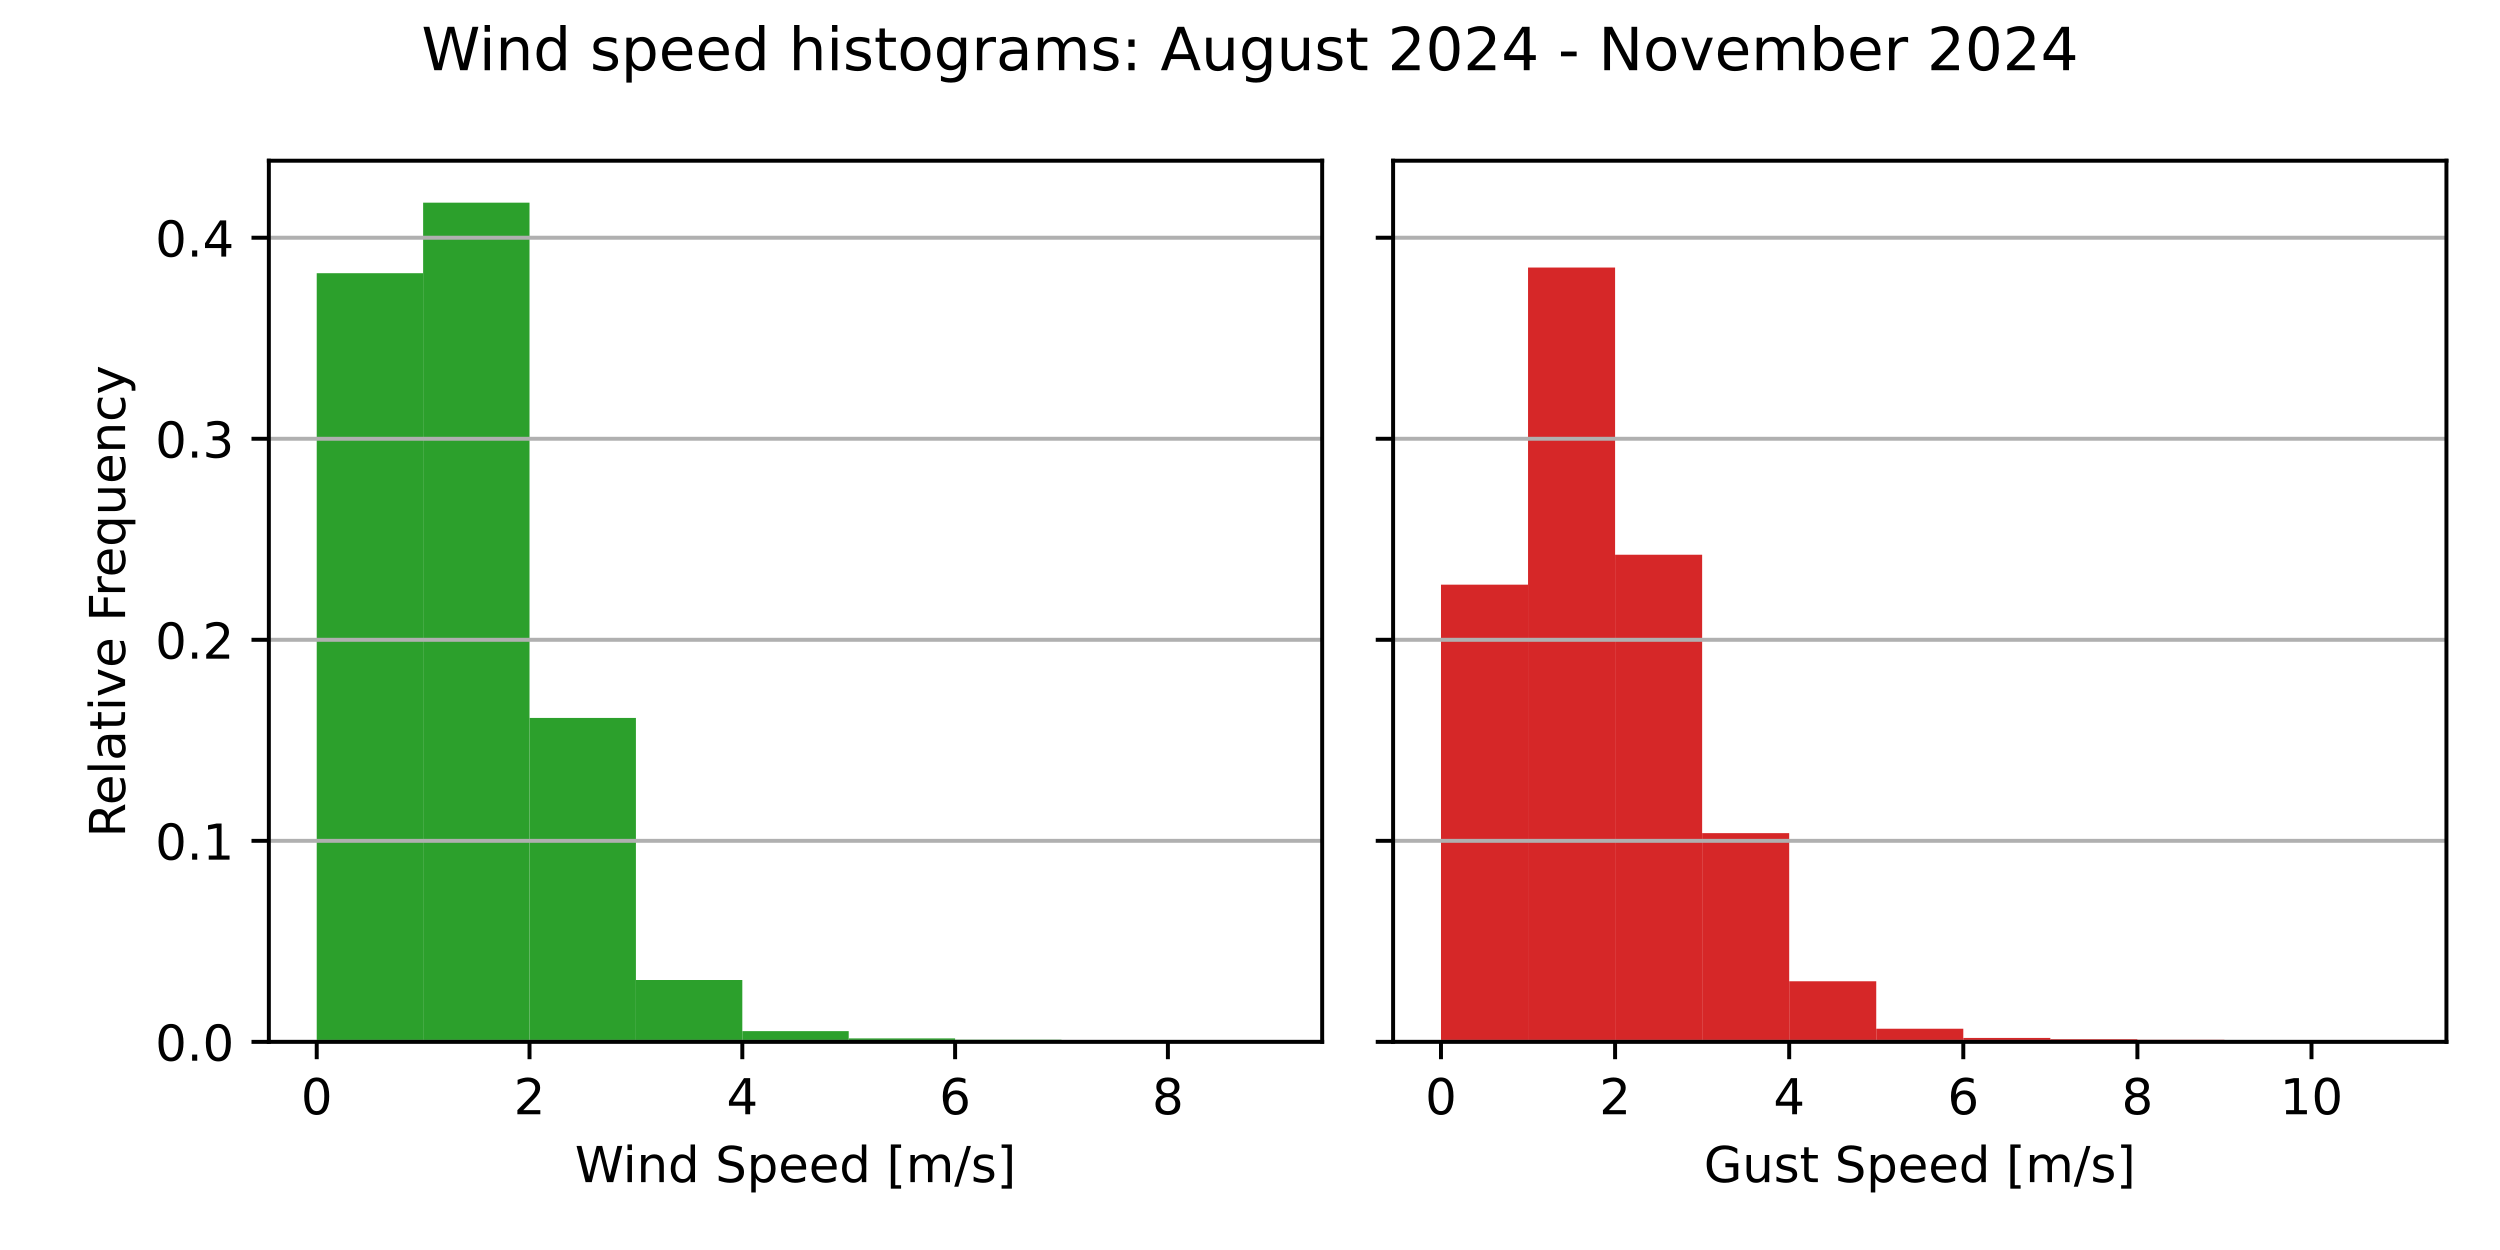
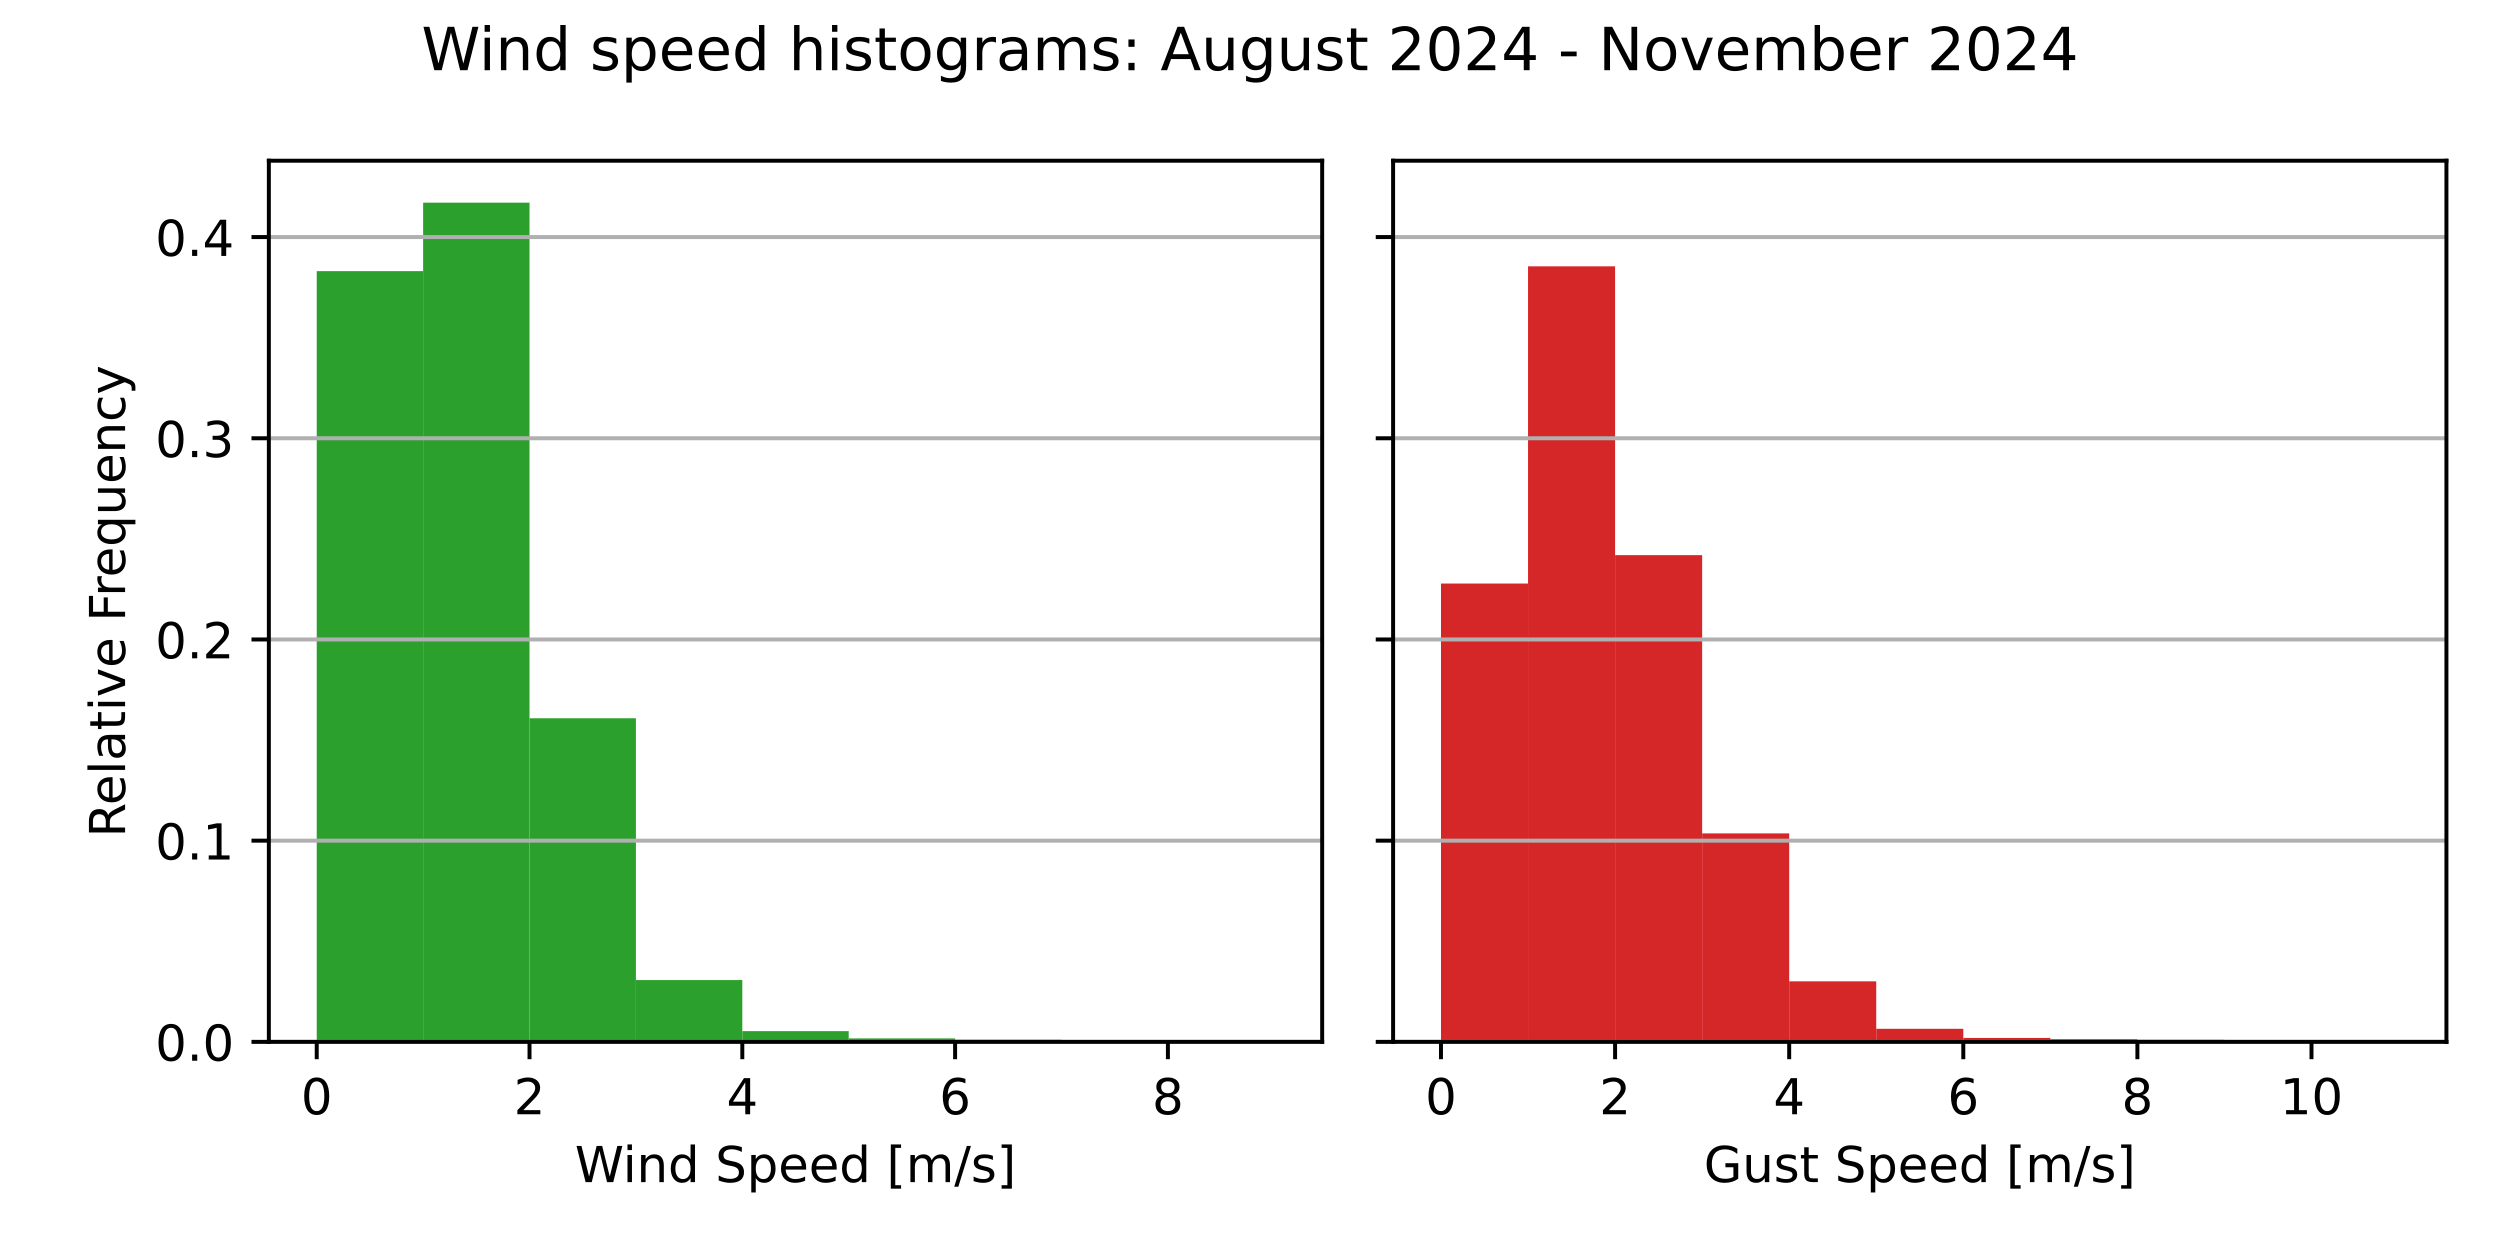
<svg xmlns="http://www.w3.org/2000/svg" xmlns:xlink="http://www.w3.org/1999/xlink" width="504pt" height="252pt" viewBox="0 0 504 252" version="1.1">
  <defs>
    <style type="text/css">*{stroke-linejoin: round; stroke-linecap: butt}</style>
  </defs>
  <g id="figure_1">
    <g id="patch_1">
      <path d="M 0 252  L 504 252  L 504 0  L 0 0  z " style="fill: #ffffff" />
    </g>
    <g id="axes_1">
      <g id="patch_2">
        <path d="M 54.2 210.04  L 266.55 210.04  L 266.55 32.4  L 54.2 32.4  z " style="fill: #ffffff" />
      </g>
      <g id="patch_3">
-         <path d="M 63.852 210.04  L 85.302 210.04  L 85.302 55.075  L 63.852 55.075  z " clip-path="url(#p473ddd8db3)" style="fill: #2ca02c" />
+         <path d="M 63.852 210.04  L 85.302 210.04  L 85.302 54.657  L 63.852 54.657  z " clip-path="url(#p64bd5e8f1c)" style="fill: #2ca02c" />
      </g>
      <g id="patch_4">
-         <path d="M 85.302 210.04  L 106.751 210.04  L 106.751 40.859  L 85.302 40.859  z " clip-path="url(#p473ddd8db3)" style="fill: #2ca02c" />
+         <path d="M 85.302 210.04  L 106.751 210.04  L 106.751 40.859  L 85.302 40.859  z " clip-path="url(#p64bd5e8f1c)" style="fill: #2ca02c" />
      </g>
      <g id="patch_5">
-         <path d="M 106.751 210.04  L 128.201 210.04  L 128.201 144.739  L 106.751 144.739  z " clip-path="url(#p473ddd8db3)" style="fill: #2ca02c" />
+         <path d="M 106.751 210.04  L 128.201 210.04  L 128.201 144.804  L 106.751 144.804  z " clip-path="url(#p64bd5e8f1c)" style="fill: #2ca02c" />
      </g>
      <g id="patch_6">
-         <path d="M 128.201 210.04  L 149.65 210.04  L 149.65 197.564  L 128.201 197.564  z " clip-path="url(#p473ddd8db3)" style="fill: #2ca02c" />
+         <path d="M 128.201 210.04  L 149.65 210.04  L 149.65 197.576  L 128.201 197.576  z " clip-path="url(#p64bd5e8f1c)" style="fill: #2ca02c" />
      </g>
      <g id="patch_7">
-         <path d="M 149.65 210.04  L 171.1 210.04  L 171.1 207.88  L 149.65 207.88  z " clip-path="url(#p473ddd8db3)" style="fill: #2ca02c" />
+         <path d="M 149.65 210.04  L 171.1 210.04  L 171.1 207.883  L 149.65 207.883  z " clip-path="url(#p64bd5e8f1c)" style="fill: #2ca02c" />
      </g>
      <g id="patch_8">
-         <path d="M 171.1 210.04  L 192.549 210.04  L 192.549 209.341  L 171.1 209.341  z " clip-path="url(#p473ddd8db3)" style="fill: #2ca02c" />
+         <path d="M 171.1 210.04  L 192.549 210.04  L 192.549 209.342  L 171.1 209.342  z " clip-path="url(#p64bd5e8f1c)" style="fill: #2ca02c" />
      </g>
      <g id="patch_9">
-         <path d="M 192.549 210.04  L 213.999 210.04  L 213.999 209.605  L 192.549 209.605  z " clip-path="url(#p473ddd8db3)" style="fill: #2ca02c" />
+         <path d="M 192.549 210.04  L 213.999 210.04  L 213.999 209.605  L 192.549 209.605  z " clip-path="url(#p64bd5e8f1c)" style="fill: #2ca02c" />
      </g>
      <g id="patch_10">
-         <path d="M 213.999 210.04  L 235.448 210.04  L 235.448 209.993  L 213.999 209.993  z " clip-path="url(#p473ddd8db3)" style="fill: #2ca02c" />
+         <path d="M 213.999 210.04  L 235.448 210.04  L 235.448 209.993  L 213.999 209.993  z " clip-path="url(#p64bd5e8f1c)" style="fill: #2ca02c" />
      </g>
      <g id="patch_11">
-         <path d="M 235.448 210.04  L 256.898 210.04  L 256.898 210.024  L 235.448 210.024  z " clip-path="url(#p473ddd8db3)" style="fill: #2ca02c" />
+         <path d="M 235.448 210.04  L 256.898 210.04  L 256.898 210.024  L 235.448 210.024  z " clip-path="url(#p64bd5e8f1c)" style="fill: #2ca02c" />
      </g>
      <g id="matplotlib.axis_1">
        <g id="xtick_1">
          <g id="line2d_1">
            <defs>
-               <path id="m509f40cb67" d="M 0 0  L 0 3.5  " style="stroke: #000000; stroke-width: 0.8" />
+               <path id="m3b3fd2a084" d="M 0 0  L 0 3.5  " style="stroke: #000000; stroke-width: 0.8" />
            </defs>
            <g>
-               <use xlink:href="#m509f40cb67" x="63.852" y="210.04" style="stroke: #000000; stroke-width: 0.8" />
+               <use xlink:href="#m3b3fd2a084" x="63.852" y="210.04" style="stroke: #000000; stroke-width: 0.8" />
            </g>
          </g>
          <g id="text_1">
            <g transform="translate(60.67102 224.6384) scale(0.1 -0.1)">
              <defs>
                <path id="DejaVuSans-30" d="M 2034 4250  Q 1547 4250 1301 3770  Q 1056 3291 1056 2328  Q 1056 1369 1301 889  Q 1547 409 2034 409  Q 2525 409 2770 889  Q 3016 1369 3016 2328  Q 3016 3291 2770 3770  Q 2525 4250 2034 4250  z M 2034 4750  Q 2819 4750 3233 4129  Q 3647 3509 3647 2328  Q 3647 1150 3233 529  Q 2819 -91 2034 -91  Q 1250 -91 836 529  Q 422 1150 422 2328  Q 422 3509 836 4129  Q 1250 4750 2034 4750  z " transform="scale(0.015625)" />
              </defs>
              <use xlink:href="#DejaVuSans-30" />
            </g>
          </g>
        </g>
        <g id="xtick_2">
          <g id="line2d_2">
            <g>
-               <use xlink:href="#m509f40cb67" x="106.751" y="210.04" style="stroke: #000000; stroke-width: 0.8" />
+               <use xlink:href="#m3b3fd2a084" x="106.751" y="210.04" style="stroke: #000000; stroke-width: 0.8" />
            </g>
          </g>
          <g id="text_2">
            <g transform="translate(103.57 224.6384) scale(0.1 -0.1)">
              <defs>
                <path id="DejaVuSans-32" d="M 1228 531  L 3431 531  L 3431 0  L 469 0  L 469 531  Q 828 903 1448 1529  Q 2069 2156 2228 2338  Q 2531 2678 2651 2914  Q 2772 3150 2772 3378  Q 2772 3750 2511 3984  Q 2250 4219 1831 4219  Q 1534 4219 1204 4116  Q 875 4013 500 3803  L 500 4441  Q 881 4594 1212 4672  Q 1544 4750 1819 4750  Q 2544 4750 2975 4387  Q 3406 4025 3406 3419  Q 3406 3131 3298 2873  Q 3191 2616 2906 2266  Q 2828 2175 2409 1742  Q 1991 1309 1228 531  z " transform="scale(0.015625)" />
              </defs>
              <use xlink:href="#DejaVuSans-32" />
            </g>
          </g>
        </g>
        <g id="xtick_3">
          <g id="line2d_3">
            <g>
-               <use xlink:href="#m509f40cb67" x="149.65" y="210.04" style="stroke: #000000; stroke-width: 0.8" />
+               <use xlink:href="#m3b3fd2a084" x="149.65" y="210.04" style="stroke: #000000; stroke-width: 0.8" />
            </g>
          </g>
          <g id="text_3">
            <g transform="translate(146.469 224.6384) scale(0.1 -0.1)">
              <defs>
                <path id="DejaVuSans-34" d="M 2419 4116  L 825 1625  L 2419 1625  L 2419 4116  z M 2253 4666  L 3047 4666  L 3047 1625  L 3713 1625  L 3713 1100  L 3047 1100  L 3047 0  L 2419 0  L 2419 1100  L 313 1100  L 313 1709  L 2253 4666  z " transform="scale(0.015625)" />
              </defs>
              <use xlink:href="#DejaVuSans-34" />
            </g>
          </g>
        </g>
        <g id="xtick_4">
          <g id="line2d_4">
            <g>
-               <use xlink:href="#m509f40cb67" x="192.549" y="210.04" style="stroke: #000000; stroke-width: 0.8" />
+               <use xlink:href="#m3b3fd2a084" x="192.549" y="210.04" style="stroke: #000000; stroke-width: 0.8" />
            </g>
          </g>
          <g id="text_4">
            <g transform="translate(189.368 224.6384) scale(0.1 -0.1)">
              <defs>
                <path id="DejaVuSans-36" d="M 2113 2584  Q 1688 2584 1439 2293  Q 1191 2003 1191 1497  Q 1191 994 1439 701  Q 1688 409 2113 409  Q 2538 409 2786 701  Q 3034 994 3034 1497  Q 3034 2003 2786 2293  Q 2538 2584 2113 2584  z M 3366 4563  L 3366 3988  Q 3128 4100 2886 4159  Q 2644 4219 2406 4219  Q 1781 4219 1451 3797  Q 1122 3375 1075 2522  Q 1259 2794 1537 2939  Q 1816 3084 2150 3084  Q 2853 3084 3261 2657  Q 3669 2231 3669 1497  Q 3669 778 3244 343  Q 2819 -91 2113 -91  Q 1303 -91 875 529  Q 447 1150 447 2328  Q 447 3434 972 4092  Q 1497 4750 2381 4750  Q 2619 4750 2861 4703  Q 3103 4656 3366 4563  z " transform="scale(0.015625)" />
              </defs>
              <use xlink:href="#DejaVuSans-36" />
            </g>
          </g>
        </g>
        <g id="xtick_5">
          <g id="line2d_5">
            <g>
-               <use xlink:href="#m509f40cb67" x="235.448" y="210.04" style="stroke: #000000; stroke-width: 0.8" />
+               <use xlink:href="#m3b3fd2a084" x="235.448" y="210.04" style="stroke: #000000; stroke-width: 0.8" />
            </g>
          </g>
          <g id="text_5">
            <g transform="translate(232.267 224.6384) scale(0.1 -0.1)">
              <defs>
                <path id="DejaVuSans-38" d="M 2034 2216  Q 1584 2216 1326 1975  Q 1069 1734 1069 1313  Q 1069 891 1326 650  Q 1584 409 2034 409  Q 2484 409 2743 651  Q 3003 894 3003 1313  Q 3003 1734 2745 1975  Q 2488 2216 2034 2216  z M 1403 2484  Q 997 2584 770 2862  Q 544 3141 544 3541  Q 544 4100 942 4425  Q 1341 4750 2034 4750  Q 2731 4750 3128 4425  Q 3525 4100 3525 3541  Q 3525 3141 3298 2862  Q 3072 2584 2669 2484  Q 3125 2378 3379 2068  Q 3634 1759 3634 1313  Q 3634 634 3220 271  Q 2806 -91 2034 -91  Q 1263 -91 848 271  Q 434 634 434 1313  Q 434 1759 690 2068  Q 947 2378 1403 2484  z M 1172 3481  Q 1172 3119 1398 2916  Q 1625 2713 2034 2713  Q 2441 2713 2670 2916  Q 2900 3119 2900 3481  Q 2900 3844 2670 4047  Q 2441 4250 2034 4250  Q 1625 4250 1398 4047  Q 1172 3844 1172 3481  z " transform="scale(0.015625)" />
              </defs>
              <use xlink:href="#DejaVuSans-38" />
            </g>
          </g>
        </g>
        <g id="text_6">
          <g transform="translate(115.8969 238.3166) scale(0.1 -0.1)">
            <defs>
              <path id="DejaVuSans-57" d="M 213 4666  L 850 4666  L 1831 722  L 2809 4666  L 3519 4666  L 4500 722  L 5478 4666  L 6119 4666  L 4947 0  L 4153 0  L 3169 4050  L 2175 0  L 1381 0  L 213 4666  z " transform="scale(0.015625)" />
              <path id="DejaVuSans-69" d="M 603 3500  L 1178 3500  L 1178 0  L 603 0  L 603 3500  z M 603 4863  L 1178 4863  L 1178 4134  L 603 4134  L 603 4863  z " transform="scale(0.015625)" />
              <path id="DejaVuSans-6e" d="M 3513 2113  L 3513 0  L 2938 0  L 2938 2094  Q 2938 2591 2744 2837  Q 2550 3084 2163 3084  Q 1697 3084 1428 2787  Q 1159 2491 1159 1978  L 1159 0  L 581 0  L 581 3500  L 1159 3500  L 1159 2956  Q 1366 3272 1645 3428  Q 1925 3584 2291 3584  Q 2894 3584 3203 3211  Q 3513 2838 3513 2113  z " transform="scale(0.015625)" />
              <path id="DejaVuSans-64" d="M 2906 2969  L 2906 4863  L 3481 4863  L 3481 0  L 2906 0  L 2906 525  Q 2725 213 2448 61  Q 2172 -91 1784 -91  Q 1150 -91 751 415  Q 353 922 353 1747  Q 353 2572 751 3078  Q 1150 3584 1784 3584  Q 2172 3584 2448 3432  Q 2725 3281 2906 2969  z M 947 1747  Q 947 1113 1208 752  Q 1469 391 1925 391  Q 2381 391 2643 752  Q 2906 1113 2906 1747  Q 2906 2381 2643 2742  Q 2381 3103 1925 3103  Q 1469 3103 1208 2742  Q 947 2381 947 1747  z " transform="scale(0.015625)" />
              <path id="DejaVuSans-20" transform="scale(0.015625)" />
              <path id="DejaVuSans-53" d="M 3425 4513  L 3425 3897  Q 3066 4069 2747 4153  Q 2428 4238 2131 4238  Q 1616 4238 1336 4038  Q 1056 3838 1056 3469  Q 1056 3159 1242 3001  Q 1428 2844 1947 2747  L 2328 2669  Q 3034 2534 3370 2195  Q 3706 1856 3706 1288  Q 3706 609 3251 259  Q 2797 -91 1919 -91  Q 1588 -91 1214 -16  Q 841 59 441 206  L 441 856  Q 825 641 1194 531  Q 1563 422 1919 422  Q 2459 422 2753 634  Q 3047 847 3047 1241  Q 3047 1584 2836 1778  Q 2625 1972 2144 2069  L 1759 2144  Q 1053 2284 737 2584  Q 422 2884 422 3419  Q 422 4038 858 4394  Q 1294 4750 2059 4750  Q 2388 4750 2728 4690  Q 3069 4631 3425 4513  z " transform="scale(0.015625)" />
              <path id="DejaVuSans-70" d="M 1159 525  L 1159 -1331  L 581 -1331  L 581 3500  L 1159 3500  L 1159 2969  Q 1341 3281 1617 3432  Q 1894 3584 2278 3584  Q 2916 3584 3314 3078  Q 3713 2572 3713 1747  Q 3713 922 3314 415  Q 2916 -91 2278 -91  Q 1894 -91 1617 61  Q 1341 213 1159 525  z M 3116 1747  Q 3116 2381 2855 2742  Q 2594 3103 2138 3103  Q 1681 3103 1420 2742  Q 1159 2381 1159 1747  Q 1159 1113 1420 752  Q 1681 391 2138 391  Q 2594 391 2855 752  Q 3116 1113 3116 1747  z " transform="scale(0.015625)" />
              <path id="DejaVuSans-65" d="M 3597 1894  L 3597 1613  L 953 1613  Q 991 1019 1311 708  Q 1631 397 2203 397  Q 2534 397 2845 478  Q 3156 559 3463 722  L 3463 178  Q 3153 47 2828 -22  Q 2503 -91 2169 -91  Q 1331 -91 842 396  Q 353 884 353 1716  Q 353 2575 817 3079  Q 1281 3584 2069 3584  Q 2775 3584 3186 3129  Q 3597 2675 3597 1894  z M 3022 2063  Q 3016 2534 2758 2815  Q 2500 3097 2075 3097  Q 1594 3097 1305 2825  Q 1016 2553 972 2059  L 3022 2063  z " transform="scale(0.015625)" />
              <path id="DejaVuSans-5b" d="M 550 4863  L 1875 4863  L 1875 4416  L 1125 4416  L 1125 -397  L 1875 -397  L 1875 -844  L 550 -844  L 550 4863  z " transform="scale(0.015625)" />
              <path id="DejaVuSans-6d" d="M 3328 2828  Q 3544 3216 3844 3400  Q 4144 3584 4550 3584  Q 5097 3584 5394 3201  Q 5691 2819 5691 2113  L 5691 0  L 5113 0  L 5113 2094  Q 5113 2597 4934 2840  Q 4756 3084 4391 3084  Q 3944 3084 3684 2787  Q 3425 2491 3425 1978  L 3425 0  L 2847 0  L 2847 2094  Q 2847 2600 2669 2842  Q 2491 3084 2119 3084  Q 1678 3084 1418 2786  Q 1159 2488 1159 1978  L 1159 0  L 581 0  L 581 3500  L 1159 3500  L 1159 2956  Q 1356 3278 1631 3431  Q 1906 3584 2284 3584  Q 2666 3584 2933 3390  Q 3200 3197 3328 2828  z " transform="scale(0.015625)" />
              <path id="DejaVuSans-2f" d="M 1625 4666  L 2156 4666  L 531 -594  L 0 -594  L 1625 4666  z " transform="scale(0.015625)" />
              <path id="DejaVuSans-73" d="M 2834 3397  L 2834 2853  Q 2591 2978 2328 3040  Q 2066 3103 1784 3103  Q 1356 3103 1142 2972  Q 928 2841 928 2578  Q 928 2378 1081 2264  Q 1234 2150 1697 2047  L 1894 2003  Q 2506 1872 2764 1633  Q 3022 1394 3022 966  Q 3022 478 2636 193  Q 2250 -91 1575 -91  Q 1294 -91 989 -36  Q 684 19 347 128  L 347 722  Q 666 556 975 473  Q 1284 391 1588 391  Q 1994 391 2212 530  Q 2431 669 2431 922  Q 2431 1156 2273 1281  Q 2116 1406 1581 1522  L 1381 1569  Q 847 1681 609 1914  Q 372 2147 372 2553  Q 372 3047 722 3315  Q 1072 3584 1716 3584  Q 2034 3584 2315 3537  Q 2597 3491 2834 3397  z " transform="scale(0.015625)" />
              <path id="DejaVuSans-5d" d="M 1947 4863  L 1947 -844  L 622 -844  L 622 -397  L 1369 -397  L 1369 4416  L 622 4416  L 622 4863  L 1947 4863  z " transform="scale(0.015625)" />
            </defs>
            <use xlink:href="#DejaVuSans-57" />
            <use xlink:href="#DejaVuSans-69" x="96.627" />
            <use xlink:href="#DejaVuSans-6e" x="124.41" />
            <use xlink:href="#DejaVuSans-64" x="187.789" />
            <use xlink:href="#DejaVuSans-20" x="251.266" />
            <use xlink:href="#DejaVuSans-53" x="283.053" />
            <use xlink:href="#DejaVuSans-70" x="346.529" />
            <use xlink:href="#DejaVuSans-65" x="410.006" />
            <use xlink:href="#DejaVuSans-65" x="471.529" />
            <use xlink:href="#DejaVuSans-64" x="533.053" />
            <use xlink:href="#DejaVuSans-20" x="596.529" />
            <use xlink:href="#DejaVuSans-5b" x="628.316" />
            <use xlink:href="#DejaVuSans-6d" x="667.33" />
            <use xlink:href="#DejaVuSans-2f" x="764.742" />
            <use xlink:href="#DejaVuSans-73" x="798.434" />
            <use xlink:href="#DejaVuSans-5d" x="850.533" />
          </g>
        </g>
      </g>
      <g id="matplotlib.axis_2">
        <g id="ytick_1">
          <g id="line2d_6">
-             <path d="M 54.2 210.04  L 266.55 210.04  " clip-path="url(#p473ddd8db3)" style="fill: none; stroke: #b0b0b0; stroke-width: 0.8; stroke-linecap: square" />
+             <path d="M 54.2 210.04  L 266.55 210.04  " clip-path="url(#p64bd5e8f1c)" style="fill: none; stroke: #b0b0b0; stroke-width: 0.8; stroke-linecap: square" />
          </g>
          <g id="line2d_7">
            <defs>
-               <path id="m349ab05aa5" d="M 0 0  L -3.5 0  " style="stroke: #000000; stroke-width: 0.8" />
+               <path id="m4de20612b5" d="M 0 0  L -3.5 0  " style="stroke: #000000; stroke-width: 0.8" />
            </defs>
            <g>
-               <use xlink:href="#m349ab05aa5" x="54.2" y="210.04" style="stroke: #000000; stroke-width: 0.8" />
+               <use xlink:href="#m4de20612b5" x="54.2" y="210.04" style="stroke: #000000; stroke-width: 0.8" />
            </g>
          </g>
          <g id="text_7">
            <g transform="translate(31.29688 213.8392) scale(0.1 -0.1)">
              <defs>
                <path id="DejaVuSans-2e" d="M 684 794  L 1344 794  L 1344 0  L 684 0  L 684 794  z " transform="scale(0.015625)" />
              </defs>
              <use xlink:href="#DejaVuSans-30" />
              <use xlink:href="#DejaVuSans-2e" x="63.623" />
              <use xlink:href="#DejaVuSans-30" x="95.41" />
            </g>
          </g>
        </g>
        <g id="ytick_2">
          <g id="line2d_8">
-             <path d="M 54.2 169.512  L 266.55 169.512  " clip-path="url(#p473ddd8db3)" style="fill: none; stroke: #b0b0b0; stroke-width: 0.8; stroke-linecap: square" />
+             <path d="M 54.2 169.478  L 266.55 169.478  " clip-path="url(#p64bd5e8f1c)" style="fill: none; stroke: #b0b0b0; stroke-width: 0.8; stroke-linecap: square" />
          </g>
          <g id="line2d_9">
            <g>
-               <use xlink:href="#m349ab05aa5" x="54.2" y="169.512" style="stroke: #000000; stroke-width: 0.8" />
+               <use xlink:href="#m4de20612b5" x="54.2" y="169.478" style="stroke: #000000; stroke-width: 0.8" />
            </g>
          </g>
          <g id="text_8">
-             <g transform="translate(31.29688 173.3113) scale(0.1 -0.1)">
+             <g transform="translate(31.29688 173.2777) scale(0.1 -0.1)">
              <defs>
                <path id="DejaVuSans-31" d="M 794 531  L 1825 531  L 1825 4091  L 703 3866  L 703 4441  L 1819 4666  L 2450 4666  L 2450 531  L 3481 531  L 3481 0  L 794 0  L 794 531  z " transform="scale(0.015625)" />
              </defs>
              <use xlink:href="#DejaVuSans-30" />
              <use xlink:href="#DejaVuSans-2e" x="63.623" />
              <use xlink:href="#DejaVuSans-31" x="95.41" />
            </g>
          </g>
        </g>
        <g id="ytick_3">
          <g id="line2d_10">
-             <path d="M 54.2 128.984  L 266.55 128.984  " clip-path="url(#p473ddd8db3)" style="fill: none; stroke: #b0b0b0; stroke-width: 0.8; stroke-linecap: square" />
+             <path d="M 54.2 128.917  L 266.55 128.917  " clip-path="url(#p64bd5e8f1c)" style="fill: none; stroke: #b0b0b0; stroke-width: 0.8; stroke-linecap: square" />
          </g>
          <g id="line2d_11">
            <g>
-               <use xlink:href="#m349ab05aa5" x="54.2" y="128.984" style="stroke: #000000; stroke-width: 0.8" />
+               <use xlink:href="#m4de20612b5" x="54.2" y="128.917" style="stroke: #000000; stroke-width: 0.8" />
            </g>
          </g>
          <g id="text_9">
-             <g transform="translate(31.29688 132.7834) scale(0.1 -0.1)">
+             <g transform="translate(31.29688 132.7162) scale(0.1 -0.1)">
              <use xlink:href="#DejaVuSans-30" />
              <use xlink:href="#DejaVuSans-2e" x="63.623" />
              <use xlink:href="#DejaVuSans-32" x="95.41" />
            </g>
          </g>
        </g>
        <g id="ytick_4">
          <g id="line2d_12">
-             <path d="M 54.2 88.456  L 266.55 88.456  " clip-path="url(#p473ddd8db3)" style="fill: none; stroke: #b0b0b0; stroke-width: 0.8; stroke-linecap: square" />
+             <path d="M 54.2 88.355  L 266.55 88.355  " clip-path="url(#p64bd5e8f1c)" style="fill: none; stroke: #b0b0b0; stroke-width: 0.8; stroke-linecap: square" />
          </g>
          <g id="line2d_13">
            <g>
-               <use xlink:href="#m349ab05aa5" x="54.2" y="88.456" style="stroke: #000000; stroke-width: 0.8" />
+               <use xlink:href="#m4de20612b5" x="54.2" y="88.355" style="stroke: #000000; stroke-width: 0.8" />
            </g>
          </g>
          <g id="text_10">
-             <g transform="translate(31.29688 92.25546) scale(0.1 -0.1)">
+             <g transform="translate(31.29688 92.15466) scale(0.1 -0.1)">
              <defs>
                <path id="DejaVuSans-33" d="M 2597 2516  Q 3050 2419 3304 2112  Q 3559 1806 3559 1356  Q 3559 666 3084 287  Q 2609 -91 1734 -91  Q 1441 -91 1130 -33  Q 819 25 488 141  L 488 750  Q 750 597 1062 519  Q 1375 441 1716 441  Q 2309 441 2620 675  Q 2931 909 2931 1356  Q 2931 1769 2642 2001  Q 2353 2234 1838 2234  L 1294 2234  L 1294 2753  L 1863 2753  Q 2328 2753 2575 2939  Q 2822 3125 2822 3475  Q 2822 3834 2567 4026  Q 2313 4219 1838 4219  Q 1578 4219 1281 4162  Q 984 4106 628 3988  L 628 4550  Q 988 4650 1302 4700  Q 1616 4750 1894 4750  Q 2613 4750 3031 4423  Q 3450 4097 3450 3541  Q 3450 3153 3228 2886  Q 3006 2619 2597 2516  z " transform="scale(0.015625)" />
              </defs>
              <use xlink:href="#DejaVuSans-30" />
              <use xlink:href="#DejaVuSans-2e" x="63.623" />
              <use xlink:href="#DejaVuSans-33" x="95.41" />
            </g>
          </g>
        </g>
        <g id="ytick_5">
          <g id="line2d_14">
-             <path d="M 54.2 47.928  L 266.55 47.928  " clip-path="url(#p473ddd8db3)" style="fill: none; stroke: #b0b0b0; stroke-width: 0.8; stroke-linecap: square" />
+             <path d="M 54.2 47.794  L 266.55 47.794  " clip-path="url(#p64bd5e8f1c)" style="fill: none; stroke: #b0b0b0; stroke-width: 0.8; stroke-linecap: square" />
          </g>
          <g id="line2d_15">
            <g>
-               <use xlink:href="#m349ab05aa5" x="54.2" y="47.928" style="stroke: #000000; stroke-width: 0.8" />
+               <use xlink:href="#m4de20612b5" x="54.2" y="47.794" style="stroke: #000000; stroke-width: 0.8" />
            </g>
          </g>
          <g id="text_11">
-             <g transform="translate(31.29688 51.72754) scale(0.1 -0.1)">
+             <g transform="translate(31.29688 51.59313) scale(0.1 -0.1)">
              <use xlink:href="#DejaVuSans-30" />
              <use xlink:href="#DejaVuSans-2e" x="63.623" />
              <use xlink:href="#DejaVuSans-34" x="95.41" />
            </g>
          </g>
        </g>
        <g id="text_12">
          <g transform="translate(25.21719 168.8028) rotate(-90) scale(0.1 -0.1)">
            <defs>
              <path id="DejaVuSans-52" d="M 2841 2188  Q 3044 2119 3236 1894  Q 3428 1669 3622 1275  L 4263 0  L 3584 0  L 2988 1197  Q 2756 1666 2539 1819  Q 2322 1972 1947 1972  L 1259 1972  L 1259 0  L 628 0  L 628 4666  L 2053 4666  Q 2853 4666 3247 4331  Q 3641 3997 3641 3322  Q 3641 2881 3436 2590  Q 3231 2300 2841 2188  z M 1259 4147  L 1259 2491  L 2053 2491  Q 2509 2491 2742 2702  Q 2975 2913 2975 3322  Q 2975 3731 2742 3939  Q 2509 4147 2053 4147  L 1259 4147  z " transform="scale(0.015625)" />
              <path id="DejaVuSans-6c" d="M 603 4863  L 1178 4863  L 1178 0  L 603 0  L 603 4863  z " transform="scale(0.015625)" />
              <path id="DejaVuSans-61" d="M 2194 1759  Q 1497 1759 1228 1600  Q 959 1441 959 1056  Q 959 750 1161 570  Q 1363 391 1709 391  Q 2188 391 2477 730  Q 2766 1069 2766 1631  L 2766 1759  L 2194 1759  z M 3341 1997  L 3341 0  L 2766 0  L 2766 531  Q 2569 213 2275 61  Q 1981 -91 1556 -91  Q 1019 -91 701 211  Q 384 513 384 1019  Q 384 1609 779 1909  Q 1175 2209 1959 2209  L 2766 2209  L 2766 2266  Q 2766 2663 2505 2880  Q 2244 3097 1772 3097  Q 1472 3097 1187 3025  Q 903 2953 641 2809  L 641 3341  Q 956 3463 1253 3523  Q 1550 3584 1831 3584  Q 2591 3584 2966 3190  Q 3341 2797 3341 1997  z " transform="scale(0.015625)" />
              <path id="DejaVuSans-74" d="M 1172 4494  L 1172 3500  L 2356 3500  L 2356 3053  L 1172 3053  L 1172 1153  Q 1172 725 1289 603  Q 1406 481 1766 481  L 2356 481  L 2356 0  L 1766 0  Q 1100 0 847 248  Q 594 497 594 1153  L 594 3053  L 172 3053  L 172 3500  L 594 3500  L 594 4494  L 1172 4494  z " transform="scale(0.015625)" />
              <path id="DejaVuSans-76" d="M 191 3500  L 800 3500  L 1894 563  L 2988 3500  L 3597 3500  L 2284 0  L 1503 0  L 191 3500  z " transform="scale(0.015625)" />
              <path id="DejaVuSans-46" d="M 628 4666  L 3309 4666  L 3309 4134  L 1259 4134  L 1259 2759  L 3109 2759  L 3109 2228  L 1259 2228  L 1259 0  L 628 0  L 628 4666  z " transform="scale(0.015625)" />
              <path id="DejaVuSans-72" d="M 2631 2963  Q 2534 3019 2420 3045  Q 2306 3072 2169 3072  Q 1681 3072 1420 2755  Q 1159 2438 1159 1844  L 1159 0  L 581 0  L 581 3500  L 1159 3500  L 1159 2956  Q 1341 3275 1631 3429  Q 1922 3584 2338 3584  Q 2397 3584 2469 3576  Q 2541 3569 2628 3553  L 2631 2963  z " transform="scale(0.015625)" />
              <path id="DejaVuSans-71" d="M 947 1747  Q 947 1113 1208 752  Q 1469 391 1925 391  Q 2381 391 2643 752  Q 2906 1113 2906 1747  Q 2906 2381 2643 2742  Q 2381 3103 1925 3103  Q 1469 3103 1208 2742  Q 947 2381 947 1747  z M 2906 525  Q 2725 213 2448 61  Q 2172 -91 1784 -91  Q 1150 -91 751 415  Q 353 922 353 1747  Q 353 2572 751 3078  Q 1150 3584 1784 3584  Q 2172 3584 2448 3432  Q 2725 3281 2906 2969  L 2906 3500  L 3481 3500  L 3481 -1331  L 2906 -1331  L 2906 525  z " transform="scale(0.015625)" />
              <path id="DejaVuSans-75" d="M 544 1381  L 544 3500  L 1119 3500  L 1119 1403  Q 1119 906 1312 657  Q 1506 409 1894 409  Q 2359 409 2629 706  Q 2900 1003 2900 1516  L 2900 3500  L 3475 3500  L 3475 0  L 2900 0  L 2900 538  Q 2691 219 2414 64  Q 2138 -91 1772 -91  Q 1169 -91 856 284  Q 544 659 544 1381  z M 1991 3584  L 1991 3584  z " transform="scale(0.015625)" />
              <path id="DejaVuSans-63" d="M 3122 3366  L 3122 2828  Q 2878 2963 2633 3030  Q 2388 3097 2138 3097  Q 1578 3097 1268 2742  Q 959 2388 959 1747  Q 959 1106 1268 751  Q 1578 397 2138 397  Q 2388 397 2633 464  Q 2878 531 3122 666  L 3122 134  Q 2881 22 2623 -34  Q 2366 -91 2075 -91  Q 1284 -91 818 406  Q 353 903 353 1747  Q 353 2603 823 3093  Q 1294 3584 2113 3584  Q 2378 3584 2631 3529  Q 2884 3475 3122 3366  z " transform="scale(0.015625)" />
              <path id="DejaVuSans-79" d="M 2059 -325  Q 1816 -950 1584 -1140  Q 1353 -1331 966 -1331  L 506 -1331  L 506 -850  L 844 -850  Q 1081 -850 1212 -737  Q 1344 -625 1503 -206  L 1606 56  L 191 3500  L 800 3500  L 1894 763  L 2988 3500  L 3597 3500  L 2059 -325  z " transform="scale(0.015625)" />
            </defs>
            <use xlink:href="#DejaVuSans-52" />
            <use xlink:href="#DejaVuSans-65" x="64.982" />
            <use xlink:href="#DejaVuSans-6c" x="126.506" />
            <use xlink:href="#DejaVuSans-61" x="154.289" />
            <use xlink:href="#DejaVuSans-74" x="215.568" />
            <use xlink:href="#DejaVuSans-69" x="254.777" />
            <use xlink:href="#DejaVuSans-76" x="282.561" />
            <use xlink:href="#DejaVuSans-65" x="341.74" />
            <use xlink:href="#DejaVuSans-20" x="403.264" />
            <use xlink:href="#DejaVuSans-46" x="435.051" />
            <use xlink:href="#DejaVuSans-72" x="485.32" />
            <use xlink:href="#DejaVuSans-65" x="524.184" />
            <use xlink:href="#DejaVuSans-71" x="585.707" />
            <use xlink:href="#DejaVuSans-75" x="649.184" />
            <use xlink:href="#DejaVuSans-65" x="712.562" />
            <use xlink:href="#DejaVuSans-6e" x="774.086" />
            <use xlink:href="#DejaVuSans-63" x="837.465" />
            <use xlink:href="#DejaVuSans-79" x="892.445" />
          </g>
        </g>
      </g>
      <g id="patch_12">
        <path d="M 54.2 210.04  L 54.2 32.4  " style="fill: none; stroke: #000000; stroke-width: 0.8; stroke-linejoin: miter; stroke-linecap: square" />
      </g>
      <g id="patch_13">
        <path d="M 266.55 210.04  L 266.55 32.4  " style="fill: none; stroke: #000000; stroke-width: 0.8; stroke-linejoin: miter; stroke-linecap: square" />
      </g>
      <g id="patch_14">
        <path d="M 54.2 210.04  L 266.55 210.04  " style="fill: none; stroke: #000000; stroke-width: 0.8; stroke-linejoin: miter; stroke-linecap: square" />
      </g>
      <g id="patch_15">
        <path d="M 54.2 32.4  L 266.55 32.4  " style="fill: none; stroke: #000000; stroke-width: 0.8; stroke-linejoin: miter; stroke-linecap: square" />
      </g>
    </g>
    <g id="axes_2">
      <g id="patch_16">
        <path d="M 280.85 210.04  L 493.2 210.04  L 493.2 32.4  L 280.85 32.4  z " style="fill: #ffffff" />
      </g>
      <g id="patch_17">
-         <path d="M 290.502 210.04  L 308.052 210.04  L 308.052 117.875  L 290.502 117.875  z " clip-path="url(#p1a3dab1abf)" style="fill: #d62728" />
+         <path d="M 290.502 210.04  L 308.052 210.04  L 308.052 117.642  L 290.502 117.642  z " clip-path="url(#p8d32d2d41d)" style="fill: #d62728" />
      </g>
      <g id="patch_18">
-         <path d="M 308.052 210.04  L 325.601 210.04  L 325.601 53.941  L 308.052 53.941  z " clip-path="url(#p1a3dab1abf)" style="fill: #d62728" />
+         <path d="M 308.052 210.04  L 325.601 210.04  L 325.601 53.695  L 308.052 53.695  z " clip-path="url(#p8d32d2d41d)" style="fill: #d62728" />
      </g>
      <g id="patch_19">
-         <path d="M 325.601 210.04  L 343.151 210.04  L 343.151 111.831  L 325.601 111.831  z " clip-path="url(#p1a3dab1abf)" style="fill: #d62728" />
+         <path d="M 325.601 210.04  L 343.151 210.04  L 343.151 111.915  L 325.601 111.915  z " clip-path="url(#p8d32d2d41d)" style="fill: #d62728" />
      </g>
      <g id="patch_20">
-         <path d="M 343.151 210.04  L 360.701 210.04  L 360.701 167.966  L 343.151 167.966  z " clip-path="url(#p1a3dab1abf)" style="fill: #d62728" />
+         <path d="M 343.151 210.04  L 360.701 210.04  L 360.701 168.009  L 343.151 168.009  z " clip-path="url(#p8d32d2d41d)" style="fill: #d62728" />
      </g>
      <g id="patch_21">
-         <path d="M 360.701 210.04  L 378.25 210.04  L 378.25 197.828  L 360.701 197.828  z " clip-path="url(#p1a3dab1abf)" style="fill: #d62728" />
+         <path d="M 360.701 210.04  L 378.25 210.04  L 378.25 197.84  L 360.701 197.84  z " clip-path="url(#p8d32d2d41d)" style="fill: #d62728" />
      </g>
      <g id="patch_22">
-         <path d="M 378.25 210.04  L 395.8 210.04  L 395.8 207.399  L 378.25 207.399  z " clip-path="url(#p1a3dab1abf)" style="fill: #d62728" />
+         <path d="M 378.25 210.04  L 395.8 210.04  L 395.8 207.401  L 378.25 207.401  z " clip-path="url(#p8d32d2d41d)" style="fill: #d62728" />
      </g>
      <g id="patch_23">
-         <path d="M 395.8 210.04  L 413.349 210.04  L 413.349 209.248  L 395.8 209.248  z " clip-path="url(#p1a3dab1abf)" style="fill: #d62728" />
+         <path d="M 395.8 210.04  L 413.349 210.04  L 413.349 209.248  L 395.8 209.248  z " clip-path="url(#p8d32d2d41d)" style="fill: #d62728" />
      </g>
      <g id="patch_24">
-         <path d="M 413.349 210.04  L 430.899 210.04  L 430.899 209.496  L 413.349 209.496  z " clip-path="url(#p1a3dab1abf)" style="fill: #d62728" />
+         <path d="M 413.349 210.04  L 430.899 210.04  L 430.899 209.497  L 413.349 209.497  z " clip-path="url(#p8d32d2d41d)" style="fill: #d62728" />
      </g>
      <g id="patch_25">
-         <path d="M 430.899 210.04  L 448.449 210.04  L 448.449 209.621  L 430.899 209.621  z " clip-path="url(#p1a3dab1abf)" style="fill: #d62728" />
+         <path d="M 430.899 210.04  L 448.449 210.04  L 448.449 209.621  L 430.899 209.621  z " clip-path="url(#p8d32d2d41d)" style="fill: #d62728" />
      </g>
      <g id="patch_26">
-         <path d="M 448.449 210.04  L 465.998 210.04  L 465.998 209.947  L 448.449 209.947  z " clip-path="url(#p1a3dab1abf)" style="fill: #d62728" />
+         <path d="M 448.449 210.04  L 465.998 210.04  L 465.998 209.947  L 448.449 209.947  z " clip-path="url(#p8d32d2d41d)" style="fill: #d62728" />
      </g>
      <g id="patch_27">
-         <path d="M 465.998 210.04  L 483.548 210.04  L 483.548 210.009  L 465.998 210.009  z " clip-path="url(#p1a3dab1abf)" style="fill: #d62728" />
+         <path d="M 465.998 210.04  L 483.548 210.04  L 483.548 210.009  L 465.998 210.009  z " clip-path="url(#p8d32d2d41d)" style="fill: #d62728" />
      </g>
      <g id="matplotlib.axis_3">
        <g id="xtick_6">
          <g id="line2d_16">
            <g>
-               <use xlink:href="#m509f40cb67" x="290.502" y="210.04" style="stroke: #000000; stroke-width: 0.8" />
+               <use xlink:href="#m3b3fd2a084" x="290.502" y="210.04" style="stroke: #000000; stroke-width: 0.8" />
            </g>
          </g>
          <g id="text_13">
            <g transform="translate(287.321 224.6384) scale(0.1 -0.1)">
              <use xlink:href="#DejaVuSans-30" />
            </g>
          </g>
        </g>
        <g id="xtick_7">
          <g id="line2d_17">
            <g>
-               <use xlink:href="#m509f40cb67" x="325.601" y="210.04" style="stroke: #000000; stroke-width: 0.8" />
+               <use xlink:href="#m3b3fd2a084" x="325.601" y="210.04" style="stroke: #000000; stroke-width: 0.8" />
            </g>
          </g>
          <g id="text_14">
            <g transform="translate(322.4202 224.6384) scale(0.1 -0.1)">
              <use xlink:href="#DejaVuSans-32" />
            </g>
          </g>
        </g>
        <g id="xtick_8">
          <g id="line2d_18">
            <g>
-               <use xlink:href="#m509f40cb67" x="360.701" y="210.04" style="stroke: #000000; stroke-width: 0.8" />
+               <use xlink:href="#m3b3fd2a084" x="360.701" y="210.04" style="stroke: #000000; stroke-width: 0.8" />
            </g>
          </g>
          <g id="text_15">
            <g transform="translate(357.5194 224.6384) scale(0.1 -0.1)">
              <use xlink:href="#DejaVuSans-34" />
            </g>
          </g>
        </g>
        <g id="xtick_9">
          <g id="line2d_19">
            <g>
-               <use xlink:href="#m509f40cb67" x="395.8" y="210.04" style="stroke: #000000; stroke-width: 0.8" />
+               <use xlink:href="#m3b3fd2a084" x="395.8" y="210.04" style="stroke: #000000; stroke-width: 0.8" />
            </g>
          </g>
          <g id="text_16">
            <g transform="translate(392.6185 224.6384) scale(0.1 -0.1)">
              <use xlink:href="#DejaVuSans-36" />
            </g>
          </g>
        </g>
        <g id="xtick_10">
          <g id="line2d_20">
            <g>
-               <use xlink:href="#m509f40cb67" x="430.899" y="210.04" style="stroke: #000000; stroke-width: 0.8" />
+               <use xlink:href="#m3b3fd2a084" x="430.899" y="210.04" style="stroke: #000000; stroke-width: 0.8" />
            </g>
          </g>
          <g id="text_17">
            <g transform="translate(427.7177 224.6384) scale(0.1 -0.1)">
              <use xlink:href="#DejaVuSans-38" />
            </g>
          </g>
        </g>
        <g id="xtick_11">
          <g id="line2d_21">
            <g>
-               <use xlink:href="#m509f40cb67" x="465.998" y="210.04" style="stroke: #000000; stroke-width: 0.8" />
+               <use xlink:href="#m3b3fd2a084" x="465.998" y="210.04" style="stroke: #000000; stroke-width: 0.8" />
            </g>
          </g>
          <g id="text_18">
            <g transform="translate(459.6356 224.6384) scale(0.1 -0.1)">
              <use xlink:href="#DejaVuSans-31" />
              <use xlink:href="#DejaVuSans-30" x="63.623" />
            </g>
          </g>
        </g>
        <g id="text_19">
          <g transform="translate(343.5023 238.3166) scale(0.1 -0.1)">
            <defs>
              <path id="DejaVuSans-47" d="M 3809 666  L 3809 1919  L 2778 1919  L 2778 2438  L 4434 2438  L 4434 434  Q 4069 175 3628 42  Q 3188 -91 2688 -91  Q 1594 -91 976 548  Q 359 1188 359 2328  Q 359 3472 976 4111  Q 1594 4750 2688 4750  Q 3144 4750 3555 4637  Q 3966 4525 4313 4306  L 4313 3634  Q 3963 3931 3569 4081  Q 3175 4231 2741 4231  Q 1884 4231 1454 3753  Q 1025 3275 1025 2328  Q 1025 1384 1454 906  Q 1884 428 2741 428  Q 3075 428 3337 486  Q 3600 544 3809 666  z " transform="scale(0.015625)" />
            </defs>
            <use xlink:href="#DejaVuSans-47" />
            <use xlink:href="#DejaVuSans-75" x="77.49" />
            <use xlink:href="#DejaVuSans-73" x="140.869" />
            <use xlink:href="#DejaVuSans-74" x="192.969" />
            <use xlink:href="#DejaVuSans-20" x="232.178" />
            <use xlink:href="#DejaVuSans-53" x="263.965" />
            <use xlink:href="#DejaVuSans-70" x="327.441" />
            <use xlink:href="#DejaVuSans-65" x="390.918" />
            <use xlink:href="#DejaVuSans-65" x="452.441" />
            <use xlink:href="#DejaVuSans-64" x="513.965" />
            <use xlink:href="#DejaVuSans-20" x="577.441" />
            <use xlink:href="#DejaVuSans-5b" x="609.229" />
            <use xlink:href="#DejaVuSans-6d" x="648.242" />
            <use xlink:href="#DejaVuSans-2f" x="745.654" />
            <use xlink:href="#DejaVuSans-73" x="779.346" />
            <use xlink:href="#DejaVuSans-5d" x="831.445" />
          </g>
        </g>
      </g>
      <g id="matplotlib.axis_4">
        <g id="ytick_6">
          <g id="line2d_22">
-             <path d="M 280.85 210.04  L 493.2 210.04  " clip-path="url(#p1a3dab1abf)" style="fill: none; stroke: #b0b0b0; stroke-width: 0.8; stroke-linecap: square" />
+             <path d="M 280.85 210.04  L 493.2 210.04  " clip-path="url(#p8d32d2d41d)" style="fill: none; stroke: #b0b0b0; stroke-width: 0.8; stroke-linecap: square" />
          </g>
          <g id="line2d_23">
            <g>
-               <use xlink:href="#m349ab05aa5" x="280.85" y="210.04" style="stroke: #000000; stroke-width: 0.8" />
+               <use xlink:href="#m4de20612b5" x="280.85" y="210.04" style="stroke: #000000; stroke-width: 0.8" />
            </g>
          </g>
        </g>
        <g id="ytick_7">
          <g id="line2d_24">
-             <path d="M 280.85 169.512  L 493.2 169.512  " clip-path="url(#p1a3dab1abf)" style="fill: none; stroke: #b0b0b0; stroke-width: 0.8; stroke-linecap: square" />
+             <path d="M 280.85 169.478  L 493.2 169.478  " clip-path="url(#p8d32d2d41d)" style="fill: none; stroke: #b0b0b0; stroke-width: 0.8; stroke-linecap: square" />
          </g>
          <g id="line2d_25">
            <g>
-               <use xlink:href="#m349ab05aa5" x="280.85" y="169.512" style="stroke: #000000; stroke-width: 0.8" />
+               <use xlink:href="#m4de20612b5" x="280.85" y="169.478" style="stroke: #000000; stroke-width: 0.8" />
            </g>
          </g>
        </g>
        <g id="ytick_8">
          <g id="line2d_26">
-             <path d="M 280.85 128.984  L 493.2 128.984  " clip-path="url(#p1a3dab1abf)" style="fill: none; stroke: #b0b0b0; stroke-width: 0.8; stroke-linecap: square" />
+             <path d="M 280.85 128.917  L 493.2 128.917  " clip-path="url(#p8d32d2d41d)" style="fill: none; stroke: #b0b0b0; stroke-width: 0.8; stroke-linecap: square" />
          </g>
          <g id="line2d_27">
            <g>
-               <use xlink:href="#m349ab05aa5" x="280.85" y="128.984" style="stroke: #000000; stroke-width: 0.8" />
+               <use xlink:href="#m4de20612b5" x="280.85" y="128.917" style="stroke: #000000; stroke-width: 0.8" />
            </g>
          </g>
        </g>
        <g id="ytick_9">
          <g id="line2d_28">
-             <path d="M 280.85 88.456  L 493.2 88.456  " clip-path="url(#p1a3dab1abf)" style="fill: none; stroke: #b0b0b0; stroke-width: 0.8; stroke-linecap: square" />
+             <path d="M 280.85 88.355  L 493.2 88.355  " clip-path="url(#p8d32d2d41d)" style="fill: none; stroke: #b0b0b0; stroke-width: 0.8; stroke-linecap: square" />
          </g>
          <g id="line2d_29">
            <g>
-               <use xlink:href="#m349ab05aa5" x="280.85" y="88.456" style="stroke: #000000; stroke-width: 0.8" />
+               <use xlink:href="#m4de20612b5" x="280.85" y="88.355" style="stroke: #000000; stroke-width: 0.8" />
            </g>
          </g>
        </g>
        <g id="ytick_10">
          <g id="line2d_30">
-             <path d="M 280.85 47.928  L 493.2 47.928  " clip-path="url(#p1a3dab1abf)" style="fill: none; stroke: #b0b0b0; stroke-width: 0.8; stroke-linecap: square" />
+             <path d="M 280.85 47.794  L 493.2 47.794  " clip-path="url(#p8d32d2d41d)" style="fill: none; stroke: #b0b0b0; stroke-width: 0.8; stroke-linecap: square" />
          </g>
          <g id="line2d_31">
            <g>
-               <use xlink:href="#m349ab05aa5" x="280.85" y="47.928" style="stroke: #000000; stroke-width: 0.8" />
+               <use xlink:href="#m4de20612b5" x="280.85" y="47.794" style="stroke: #000000; stroke-width: 0.8" />
            </g>
          </g>
        </g>
      </g>
      <g id="patch_28">
        <path d="M 280.85 210.04  L 280.85 32.4  " style="fill: none; stroke: #000000; stroke-width: 0.8; stroke-linejoin: miter; stroke-linecap: square" />
      </g>
      <g id="patch_29">
        <path d="M 493.2 210.04  L 493.2 32.4  " style="fill: none; stroke: #000000; stroke-width: 0.8; stroke-linejoin: miter; stroke-linecap: square" />
      </g>
      <g id="patch_30">
        <path d="M 280.85 210.04  L 493.2 210.04  " style="fill: none; stroke: #000000; stroke-width: 0.8; stroke-linejoin: miter; stroke-linecap: square" />
      </g>
      <g id="patch_31">
        <path d="M 280.85 32.4  L 493.2 32.4  " style="fill: none; stroke: #000000; stroke-width: 0.8; stroke-linejoin: miter; stroke-linecap: square" />
      </g>
    </g>
    <g id="text_20">
      <g transform="translate(84.97031 14.15813) scale(0.12 -0.12)">
        <defs>
          <path id="DejaVuSans-68" d="M 3513 2113  L 3513 0  L 2938 0  L 2938 2094  Q 2938 2591 2744 2837  Q 2550 3084 2163 3084  Q 1697 3084 1428 2787  Q 1159 2491 1159 1978  L 1159 0  L 581 0  L 581 4863  L 1159 4863  L 1159 2956  Q 1366 3272 1645 3428  Q 1925 3584 2291 3584  Q 2894 3584 3203 3211  Q 3513 2838 3513 2113  z " transform="scale(0.015625)" />
          <path id="DejaVuSans-6f" d="M 1959 3097  Q 1497 3097 1228 2736  Q 959 2375 959 1747  Q 959 1119 1226 758  Q 1494 397 1959 397  Q 2419 397 2687 759  Q 2956 1122 2956 1747  Q 2956 2369 2687 2733  Q 2419 3097 1959 3097  z M 1959 3584  Q 2709 3584 3137 3096  Q 3566 2609 3566 1747  Q 3566 888 3137 398  Q 2709 -91 1959 -91  Q 1206 -91 779 398  Q 353 888 353 1747  Q 353 2609 779 3096  Q 1206 3584 1959 3584  z " transform="scale(0.015625)" />
          <path id="DejaVuSans-67" d="M 2906 1791  Q 2906 2416 2648 2759  Q 2391 3103 1925 3103  Q 1463 3103 1205 2759  Q 947 2416 947 1791  Q 947 1169 1205 825  Q 1463 481 1925 481  Q 2391 481 2648 825  Q 2906 1169 2906 1791  z M 3481 434  Q 3481 -459 3084 -895  Q 2688 -1331 1869 -1331  Q 1566 -1331 1297 -1286  Q 1028 -1241 775 -1147  L 775 -588  Q 1028 -725 1275 -790  Q 1522 -856 1778 -856  Q 2344 -856 2625 -561  Q 2906 -266 2906 331  L 2906 616  Q 2728 306 2450 153  Q 2172 0 1784 0  Q 1141 0 747 490  Q 353 981 353 1791  Q 353 2603 747 3093  Q 1141 3584 1784 3584  Q 2172 3584 2450 3431  Q 2728 3278 2906 2969  L 2906 3500  L 3481 3500  L 3481 434  z " transform="scale(0.015625)" />
          <path id="DejaVuSans-3a" d="M 750 794  L 1409 794  L 1409 0  L 750 0  L 750 794  z M 750 3309  L 1409 3309  L 1409 2516  L 750 2516  L 750 3309  z " transform="scale(0.015625)" />
          <path id="DejaVuSans-41" d="M 2188 4044  L 1331 1722  L 3047 1722  L 2188 4044  z M 1831 4666  L 2547 4666  L 4325 0  L 3669 0  L 3244 1197  L 1141 1197  L 716 0  L 50 0  L 1831 4666  z " transform="scale(0.015625)" />
          <path id="DejaVuSans-2d" d="M 313 2009  L 1997 2009  L 1997 1497  L 313 1497  L 313 2009  z " transform="scale(0.015625)" />
          <path id="DejaVuSans-4e" d="M 628 4666  L 1478 4666  L 3547 763  L 3547 4666  L 4159 4666  L 4159 0  L 3309 0  L 1241 3903  L 1241 0  L 628 0  L 628 4666  z " transform="scale(0.015625)" />
          <path id="DejaVuSans-62" d="M 3116 1747  Q 3116 2381 2855 2742  Q 2594 3103 2138 3103  Q 1681 3103 1420 2742  Q 1159 2381 1159 1747  Q 1159 1113 1420 752  Q 1681 391 2138 391  Q 2594 391 2855 752  Q 3116 1113 3116 1747  z M 1159 2969  Q 1341 3281 1617 3432  Q 1894 3584 2278 3584  Q 2916 3584 3314 3078  Q 3713 2572 3713 1747  Q 3713 922 3314 415  Q 2916 -91 2278 -91  Q 1894 -91 1617 61  Q 1341 213 1159 525  L 1159 0  L 581 0  L 581 4863  L 1159 4863  L 1159 2969  z " transform="scale(0.015625)" />
        </defs>
        <use xlink:href="#DejaVuSans-57" />
        <use xlink:href="#DejaVuSans-69" x="96.627" />
        <use xlink:href="#DejaVuSans-6e" x="124.41" />
        <use xlink:href="#DejaVuSans-64" x="187.789" />
        <use xlink:href="#DejaVuSans-20" x="251.266" />
        <use xlink:href="#DejaVuSans-73" x="283.053" />
        <use xlink:href="#DejaVuSans-70" x="335.152" />
        <use xlink:href="#DejaVuSans-65" x="398.629" />
        <use xlink:href="#DejaVuSans-65" x="460.152" />
        <use xlink:href="#DejaVuSans-64" x="521.676" />
        <use xlink:href="#DejaVuSans-20" x="585.152" />
        <use xlink:href="#DejaVuSans-68" x="616.939" />
        <use xlink:href="#DejaVuSans-69" x="680.318" />
        <use xlink:href="#DejaVuSans-73" x="708.102" />
        <use xlink:href="#DejaVuSans-74" x="760.201" />
        <use xlink:href="#DejaVuSans-6f" x="799.41" />
        <use xlink:href="#DejaVuSans-67" x="860.592" />
        <use xlink:href="#DejaVuSans-72" x="924.068" />
        <use xlink:href="#DejaVuSans-61" x="965.182" />
        <use xlink:href="#DejaVuSans-6d" x="1026.461" />
        <use xlink:href="#DejaVuSans-73" x="1123.873" />
        <use xlink:href="#DejaVuSans-3a" x="1175.973" />
        <use xlink:href="#DejaVuSans-20" x="1209.664" />
        <use xlink:href="#DejaVuSans-41" x="1241.451" />
        <use xlink:href="#DejaVuSans-75" x="1309.859" />
        <use xlink:href="#DejaVuSans-67" x="1373.238" />
        <use xlink:href="#DejaVuSans-75" x="1436.715" />
        <use xlink:href="#DejaVuSans-73" x="1500.094" />
        <use xlink:href="#DejaVuSans-74" x="1552.193" />
        <use xlink:href="#DejaVuSans-20" x="1591.402" />
        <use xlink:href="#DejaVuSans-32" x="1623.189" />
        <use xlink:href="#DejaVuSans-30" x="1686.812" />
        <use xlink:href="#DejaVuSans-32" x="1750.436" />
        <use xlink:href="#DejaVuSans-34" x="1814.059" />
        <use xlink:href="#DejaVuSans-20" x="1877.682" />
        <use xlink:href="#DejaVuSans-2d" x="1909.469" />
        <use xlink:href="#DejaVuSans-20" x="1945.553" />
        <use xlink:href="#DejaVuSans-4e" x="1977.34" />
        <use xlink:href="#DejaVuSans-6f" x="2052.145" />
        <use xlink:href="#DejaVuSans-76" x="2113.326" />
        <use xlink:href="#DejaVuSans-65" x="2172.506" />
        <use xlink:href="#DejaVuSans-6d" x="2234.029" />
        <use xlink:href="#DejaVuSans-62" x="2331.441" />
        <use xlink:href="#DejaVuSans-65" x="2394.918" />
        <use xlink:href="#DejaVuSans-72" x="2456.441" />
        <use xlink:href="#DejaVuSans-20" x="2497.555" />
        <use xlink:href="#DejaVuSans-32" x="2529.342" />
        <use xlink:href="#DejaVuSans-30" x="2592.965" />
        <use xlink:href="#DejaVuSans-32" x="2656.588" />
        <use xlink:href="#DejaVuSans-34" x="2720.211" />
      </g>
    </g>
  </g>
  <defs>
-     <clipPath id="p473ddd8db3">
+     <clipPath id="p64bd5e8f1c">
      <rect x="54.2" y="32.4" width="212.35" height="177.64" />
    </clipPath>
-     <clipPath id="p1a3dab1abf">
+     <clipPath id="p8d32d2d41d">
      <rect x="280.85" y="32.4" width="212.35" height="177.64" />
    </clipPath>
  </defs>
</svg>
